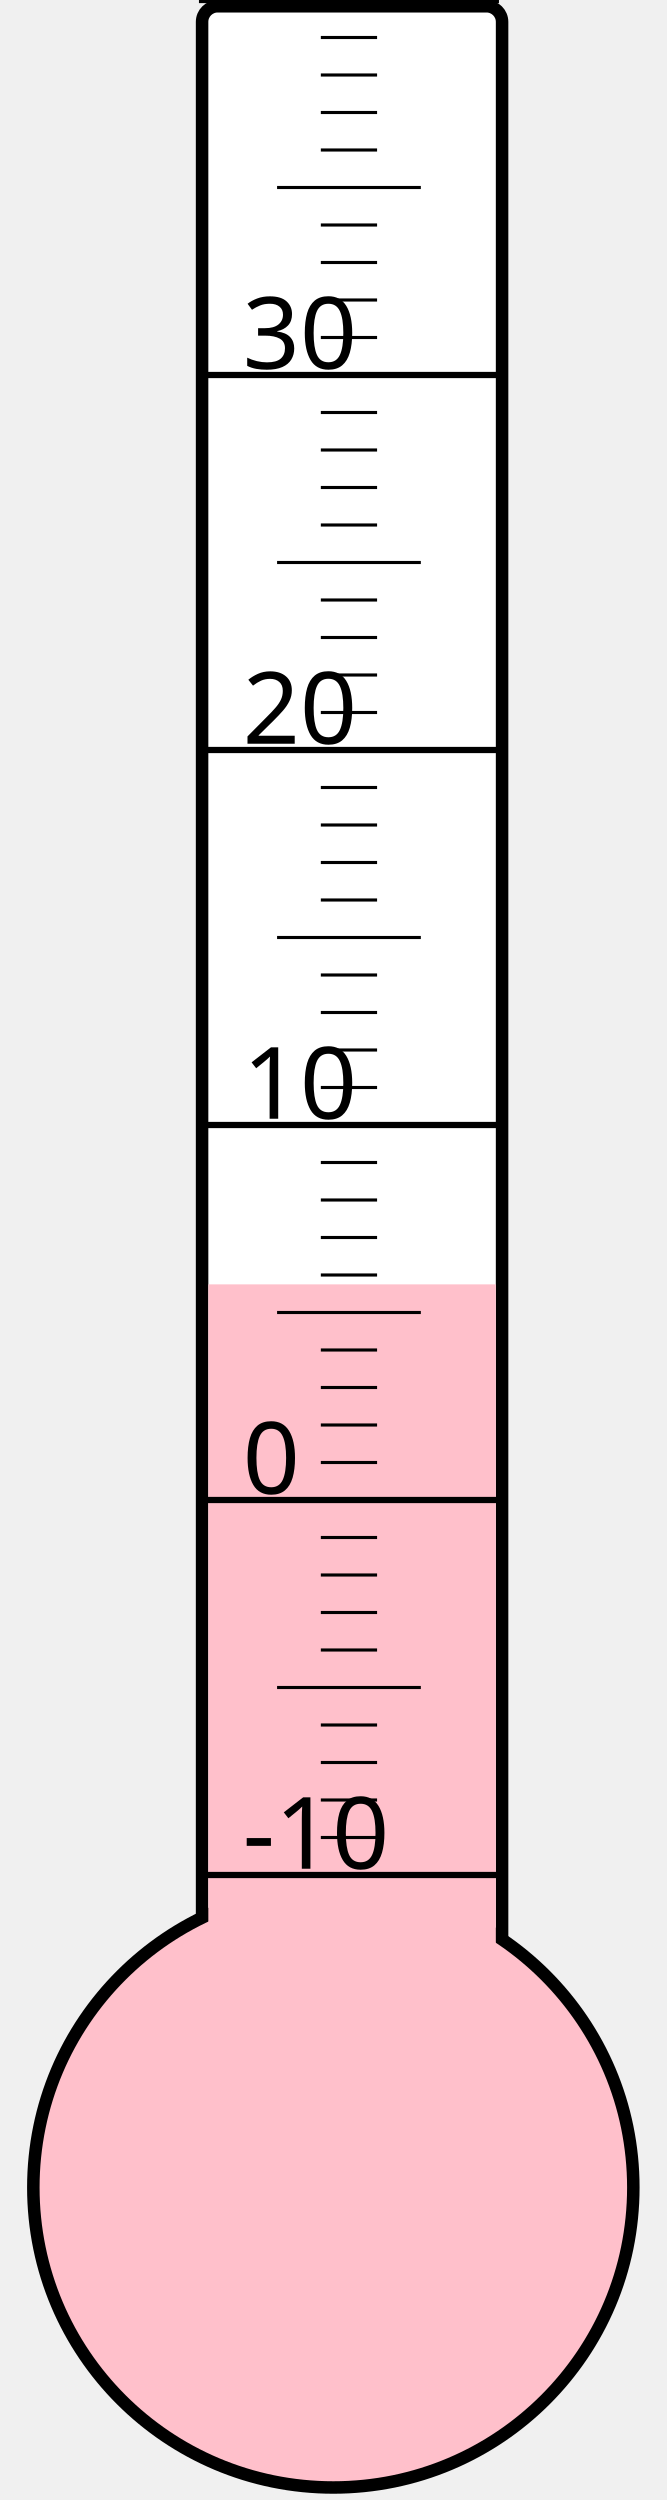
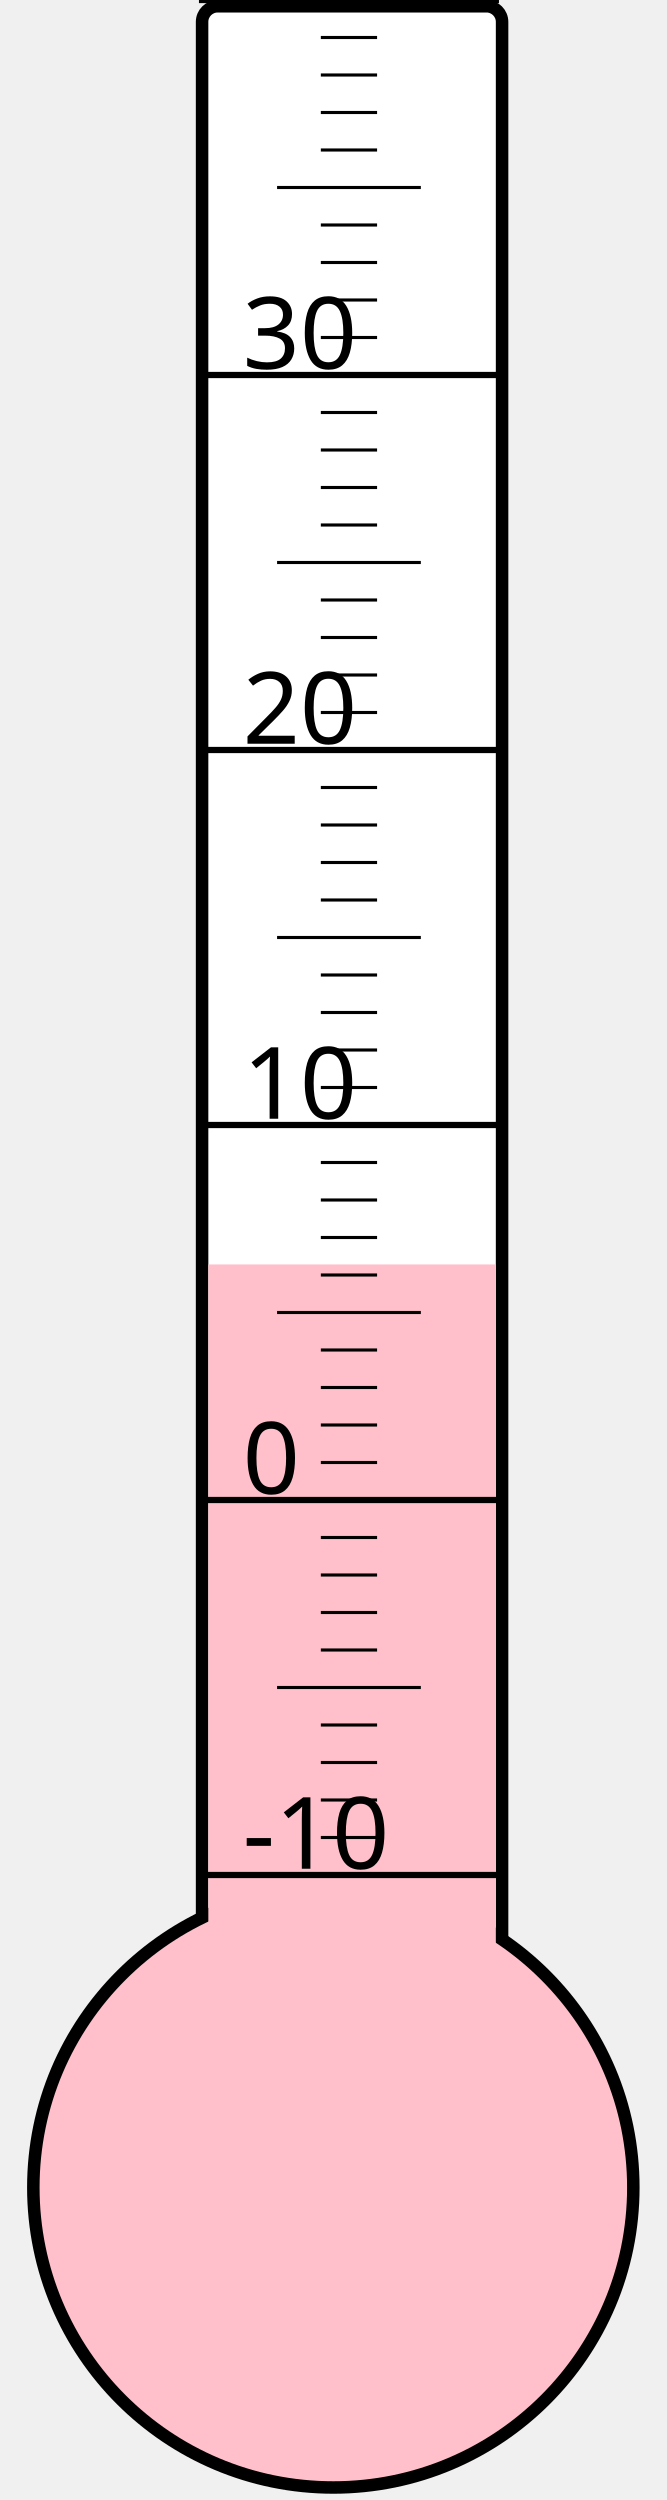
<svg xmlns="http://www.w3.org/2000/svg" width="40px" height="150px" viewBox="0 0 200 800">
  <rect width="200" height="800" x="0" y="0" style="fill: #ffffeb; fill-opacity: 0;" />
  <rect width="96" height="680" x="58" y="2" rx="5" ry="5" style="fill: white; fill-opacity: 1; stroke: black; stroke-width: 4;" />
  <circle cx="100" cy="700" r="96" style="fill: pink; stroke: black; stroke-width: 4;" />
-   <rect width="92" height="289.0" x="60" y="411.0" style="fill: pink; fill-opacity: 1; stroke-width: 0;" />
+   <rect width="92" height="295.375" x="60" y="404.625" style="fill: pink; fill-opacity: 1; stroke-width: 0;" />
  <text x="71" y="598" style="font-family: sans-serif; font-size: 24pt;">-10</text>
  <text x="71" y="478" style="font-family: sans-serif; font-size: 24pt;">0</text>
  <text x="71" y="358" style="font-family: sans-serif; font-size: 24pt;">10</text>
  <text x="71" y="238" style="font-family: sans-serif; font-size: 24pt;">20</text>
  <text x="71" y="118" style="font-family: sans-serif; font-size: 24pt;">30</text>
  <g style="stroke: black;">
    <line x1="57" y1="600" x2="153" y2="600" style="stroke-width: 2;" />
    <line x1="96" y1="588" x2="114" y2="588" style="stroke-width: 1;" />
    <line x1="96" y1="576" x2="114" y2="576" style="stroke-width: 1;" />
    <line x1="96" y1="564" x2="114" y2="564" style="stroke-width: 1;" />
    <line x1="96" y1="552" x2="114" y2="552" style="stroke-width: 1;" />
    <line x1="82" y1="540" x2="128" y2="540" style="stroke-width: 1;" />
    <line x1="96" y1="528" x2="114" y2="528" style="stroke-width: 1;" />
    <line x1="96" y1="516" x2="114" y2="516" style="stroke-width: 1;" />
    <line x1="96" y1="504" x2="114" y2="504" style="stroke-width: 1;" />
    <line x1="96" y1="492" x2="114" y2="492" style="stroke-width: 1;" />
    <line x1="57" y1="480" x2="153" y2="480" style="stroke-width: 2;" />
    <line x1="96" y1="468" x2="114" y2="468" style="stroke-width: 1;" />
    <line x1="96" y1="456" x2="114" y2="456" style="stroke-width: 1;" />
    <line x1="96" y1="444" x2="114" y2="444" style="stroke-width: 1;" />
    <line x1="96" y1="432" x2="114" y2="432" style="stroke-width: 1;" />
    <line x1="82" y1="420" x2="128" y2="420" style="stroke-width: 1;" />
    <line x1="96" y1="408" x2="114" y2="408" style="stroke-width: 1;" />
    <line x1="96" y1="396" x2="114" y2="396" style="stroke-width: 1;" />
    <line x1="96" y1="384" x2="114" y2="384" style="stroke-width: 1;" />
    <line x1="96" y1="372" x2="114" y2="372" style="stroke-width: 1;" />
    <line x1="57" y1="360" x2="153" y2="360" style="stroke-width: 2;" />
    <line x1="96" y1="348" x2="114" y2="348" style="stroke-width: 1;" />
    <line x1="96" y1="336" x2="114" y2="336" style="stroke-width: 1;" />
    <line x1="96" y1="324" x2="114" y2="324" style="stroke-width: 1;" />
    <line x1="96" y1="312" x2="114" y2="312" style="stroke-width: 1;" />
    <line x1="82" y1="300" x2="128" y2="300" style="stroke-width: 1;" />
    <line x1="96" y1="288" x2="114" y2="288" style="stroke-width: 1;" />
    <line x1="96" y1="276" x2="114" y2="276" style="stroke-width: 1;" />
    <line x1="96" y1="264" x2="114" y2="264" style="stroke-width: 1;" />
    <line x1="96" y1="252" x2="114" y2="252" style="stroke-width: 1;" />
    <line x1="57" y1="240" x2="153" y2="240" style="stroke-width: 2;" />
    <line x1="96" y1="228" x2="114" y2="228" style="stroke-width: 1;" />
    <line x1="96" y1="216" x2="114" y2="216" style="stroke-width: 1;" />
    <line x1="96" y1="204" x2="114" y2="204" style="stroke-width: 1;" />
    <line x1="96" y1="192" x2="114" y2="192" style="stroke-width: 1;" />
    <line x1="82" y1="180" x2="128" y2="180" style="stroke-width: 1;" />
    <line x1="96" y1="168" x2="114" y2="168" style="stroke-width: 1;" />
    <line x1="96" y1="156" x2="114" y2="156" style="stroke-width: 1;" />
    <line x1="96" y1="144" x2="114" y2="144" style="stroke-width: 1;" />
    <line x1="96" y1="132" x2="114" y2="132" style="stroke-width: 1;" />
    <line x1="57" y1="120" x2="153" y2="120" style="stroke-width: 2;" />
    <line x1="96" y1="108" x2="114" y2="108" style="stroke-width: 1;" />
    <line x1="96" y1="96" x2="114" y2="96" style="stroke-width: 1;" />
    <line x1="96" y1="84" x2="114" y2="84" style="stroke-width: 1;" />
    <line x1="96" y1="72" x2="114" y2="72" style="stroke-width: 1;" />
    <line x1="82" y1="60" x2="128" y2="60" style="stroke-width: 1;" />
    <line x1="96" y1="48" x2="114" y2="48" style="stroke-width: 1;" />
    <line x1="96" y1="36" x2="114" y2="36" style="stroke-width: 1;" />
    <line x1="96" y1="24" x2="114" y2="24" style="stroke-width: 1;" />
    <line x1="96" y1="12" x2="114" y2="12" style="stroke-width: 1;" />
    <line x1="57" y1="0" x2="153" y2="0" style="stroke-width: 2;" />
  </g>
</svg>
